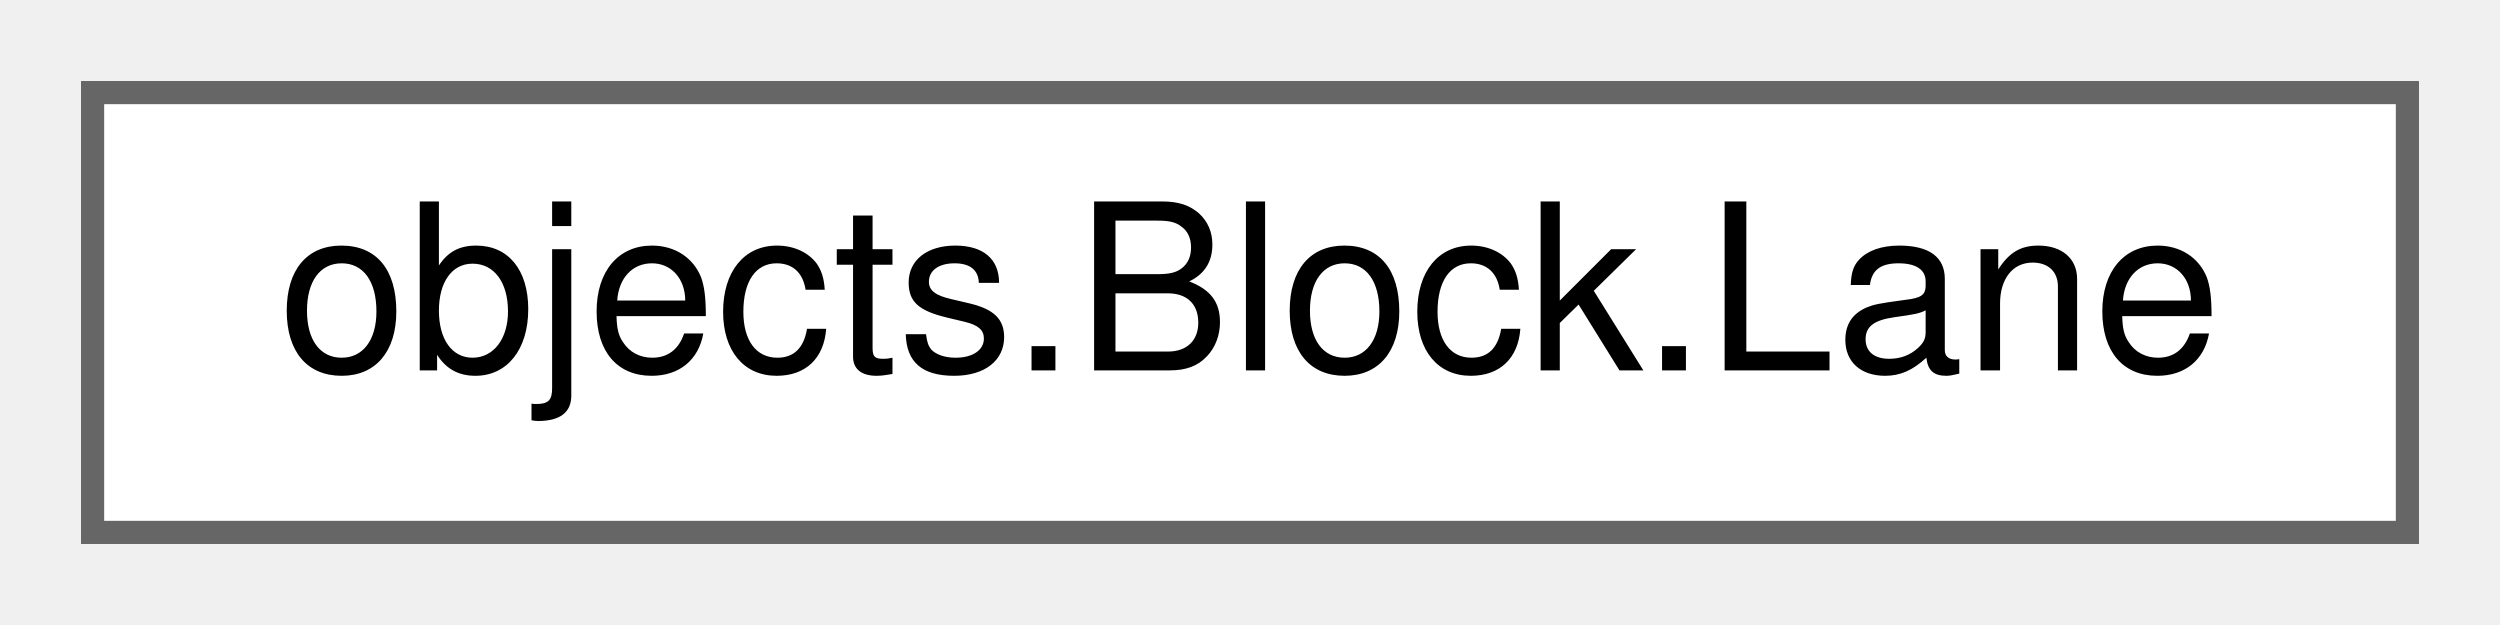
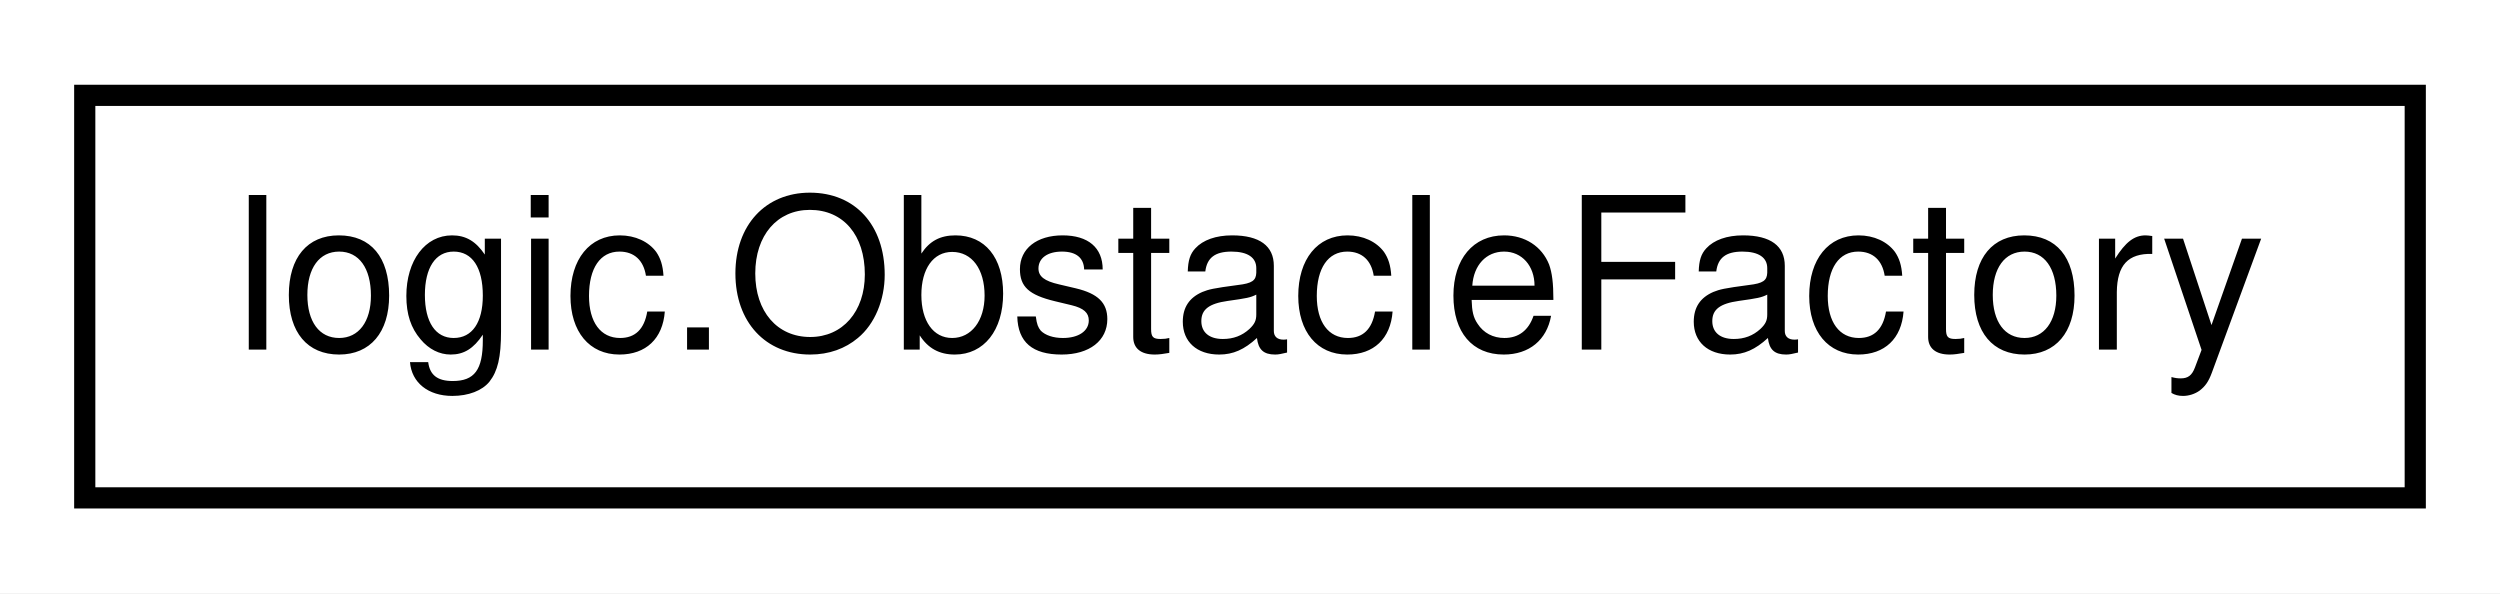
- <svg xmlns="http://www.w3.org/2000/svg" xmlns:xlink="http://www.w3.org/1999/xlink" width="108pt" height="27pt" viewBox="0.00 0.00 108.00 27.00">
-   <g id="graph0" class="graph" transform="scale(1 1) rotate(0) translate(4 23)">
+ <svg xmlns="http://www.w3.org/2000/svg" xmlns:xlink="http://www.w3.org/1999/xlink" width="118pt" height="28pt" viewBox="0.00 0.00 118.00 28.00">
+   <g id="graph0" class="graph" transform="scale(1 1) rotate(0) translate(4 24)">
+     <polygon fill="white" stroke="transparent" points="-4,4 -4,-24 114,-24 114,4 -4,4" />
    <g id="node1" class="node">
      <g id="a_node1">
-         <a xlink:href="enumobjects_1_1Block_1_1Lane.html" target="_top" xlink:title=" ">
-           <polygon fill="white" stroke="#666666" points="100,-19 0,-19 0,0 100,0 100,-19" />
-           <text text-anchor="middle" x="50" y="-7" font-family="Helvetica,sans-Serif" font-size="10.00">objects.Block.Lane</text>
+         <a xlink:href="classlogic_1_1ObstacleFactory.html" target="_top" xlink:title=" ">
+           <polygon fill="white" stroke="black" points="0,-0.5 0,-19.5 110,-19.5 110,-0.5 0,-0.5" />
+           <text text-anchor="middle" x="55" y="-7.5" font-family="Helvetica,sans-Serif" font-size="10.00">logic.ObstacleFactory</text>
        </a>
      </g>
    </g>
  </g>
</svg>
